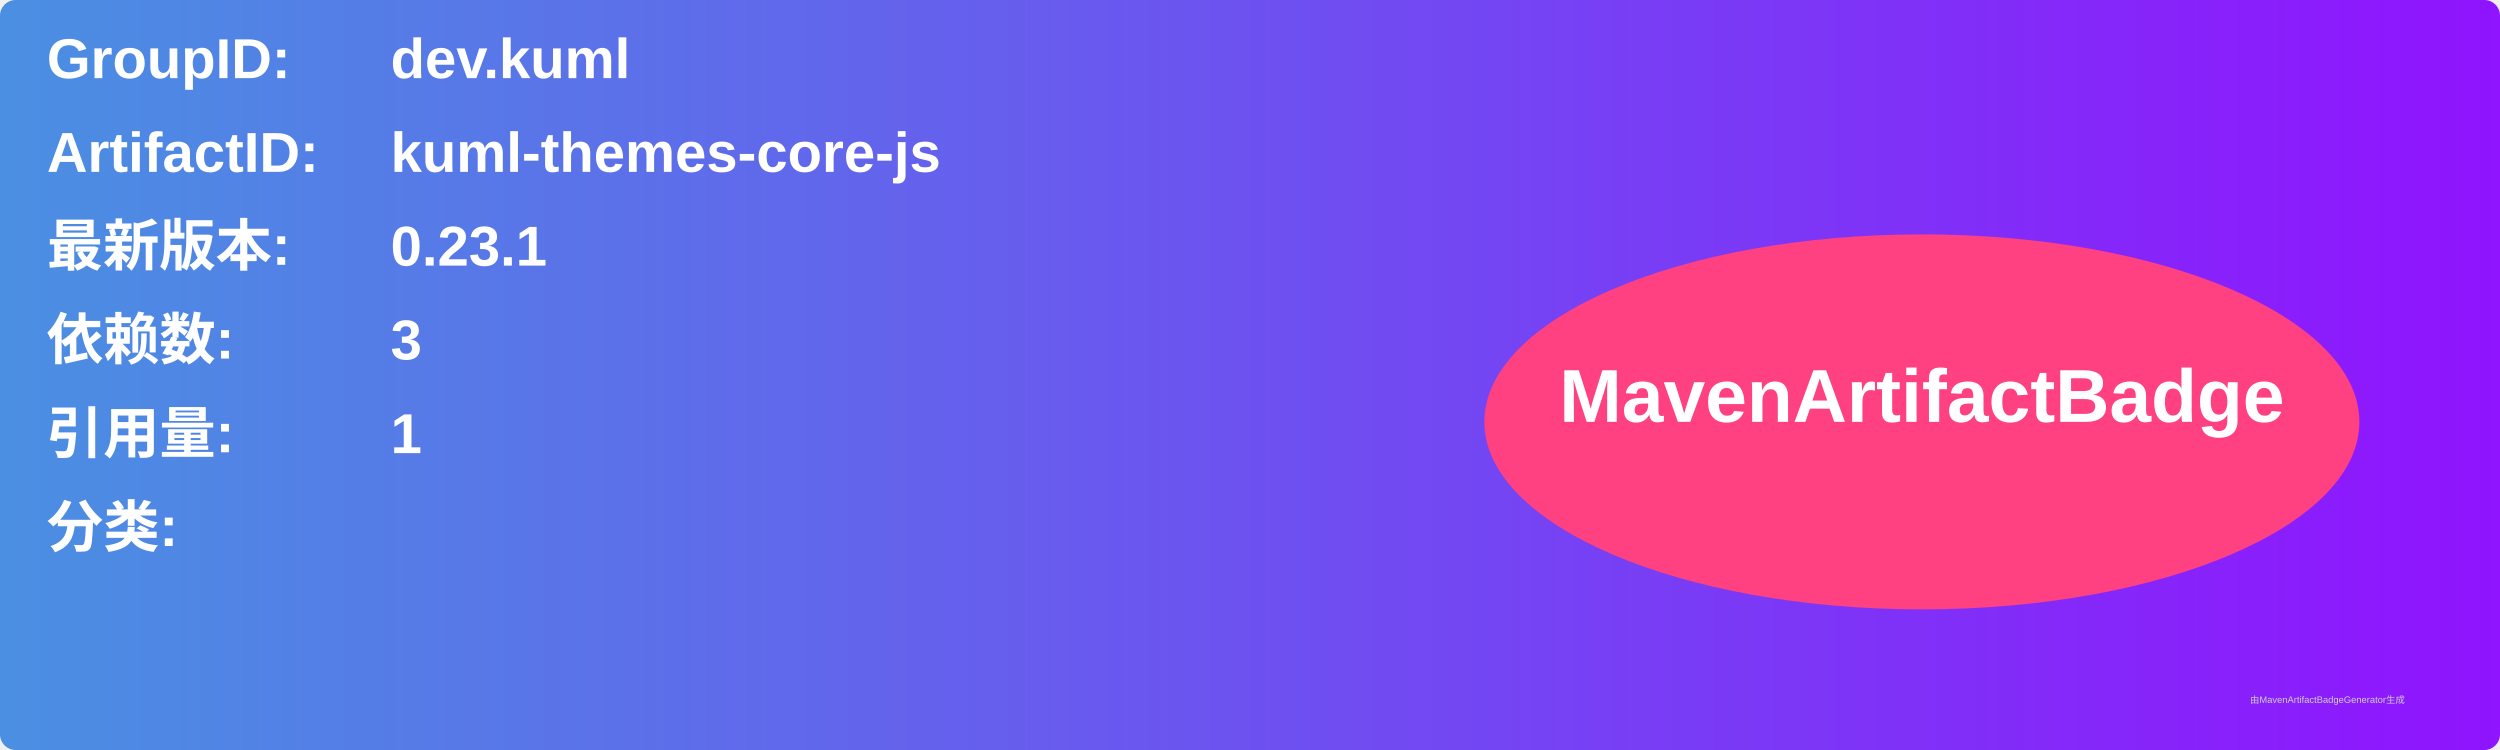
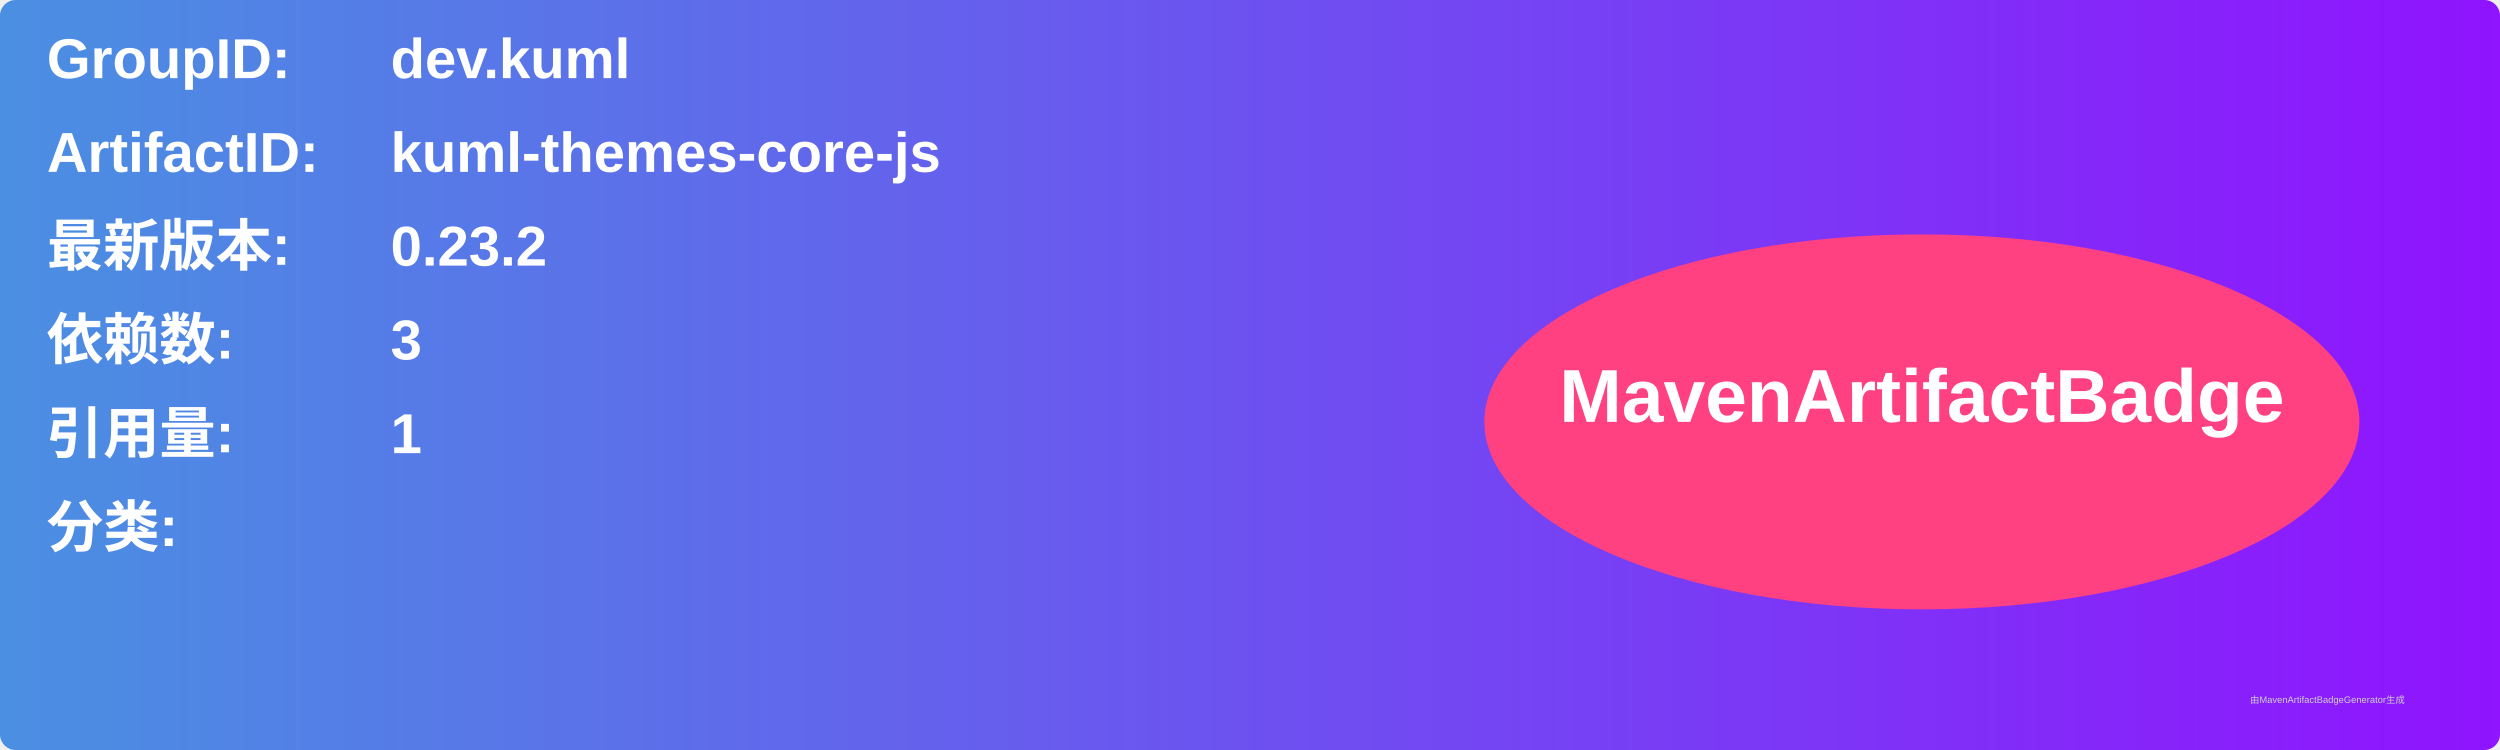
<svg xmlns="http://www.w3.org/2000/svg" width="800" height="240" viewBox="0 0 800 240">
  <linearGradient id="grad" x1="0%" y1="0%" x2="100%" y2="0%">
    <stop offset="0%" stop-color="#4a90e2" />
    <stop offset="100%" stop-color="#9013fe" />
  </linearGradient>
  <rect width="100%" height="100%" rx="5" ry="5" fill="url(#grad)" />
  <g transform="translate(15, 15)">
    <text x="0" y="10" font-family="Arial" font-size="18" fill="white" font-weight="bold" width="260">GroupID:</text>
    <text x="110" y="10" font-family="Arial" font-size="18" fill="white" font-weight="bold" width="460">dev.kuml</text>
    <text x="0" y="40" font-family="Arial" font-size="18" fill="white" font-weight="bold" width="260">ArtifactID:</text>
    <text x="110" y="40" font-family="Arial" font-size="18" fill="white" font-weight="bold" width="460">kuml-themes-core-js</text>
    <text x="0" y="70" font-family="Arial" font-size="18" fill="white" font-weight="bold">最新版本:</text>
    <text x="110" y="70" font-family="Arial" font-size="18" fill="white" font-weight="bold">
-       <tspan font-weight="bold">0.23.1</tspan>
+       <tspan font-weight="bold">0.23.2</tspan>
    </text>
    <text x="0" y="100" font-family="Arial" font-size="18" fill="white" font-weight="bold">依赖数: </text>
    <text x="110" y="100" font-family="Arial" font-size="18" fill="white">
      <tspan font-weight="bold">3</tspan>
    </text>
    <text x="0" y="130" font-family="Arial" font-size="18" fill="white" font-weight="bold">引用量: </text>
    <text x="110" y="130" font-family="Arial" font-size="18" fill="white">
      <tspan font-weight="bold">1</tspan>
    </text>
    <text x="0" y="160" font-family="Arial" font-size="18" fill="white" font-weight="bold">分类:</text>
    <text x="10" y="190" font-family="Arial" font-size="10" fill="white">
      <tspan font-weight="bold" />
    </text>
    <ellipse cx="600" cy="120" rx="140" ry="60" fill="#ff4081" />
    <text x="600" y="120" text-anchor="middle" font-family="Arial" font-size="24" fill="white" font-weight="bold">MavenArtifactBadge</text>
  </g>
  <text x="720" y="225" font-family="Arial" font-size="3" fill="#d0d0d0">由MavenArtifactBadgeGenerator生成</text>
</svg>
